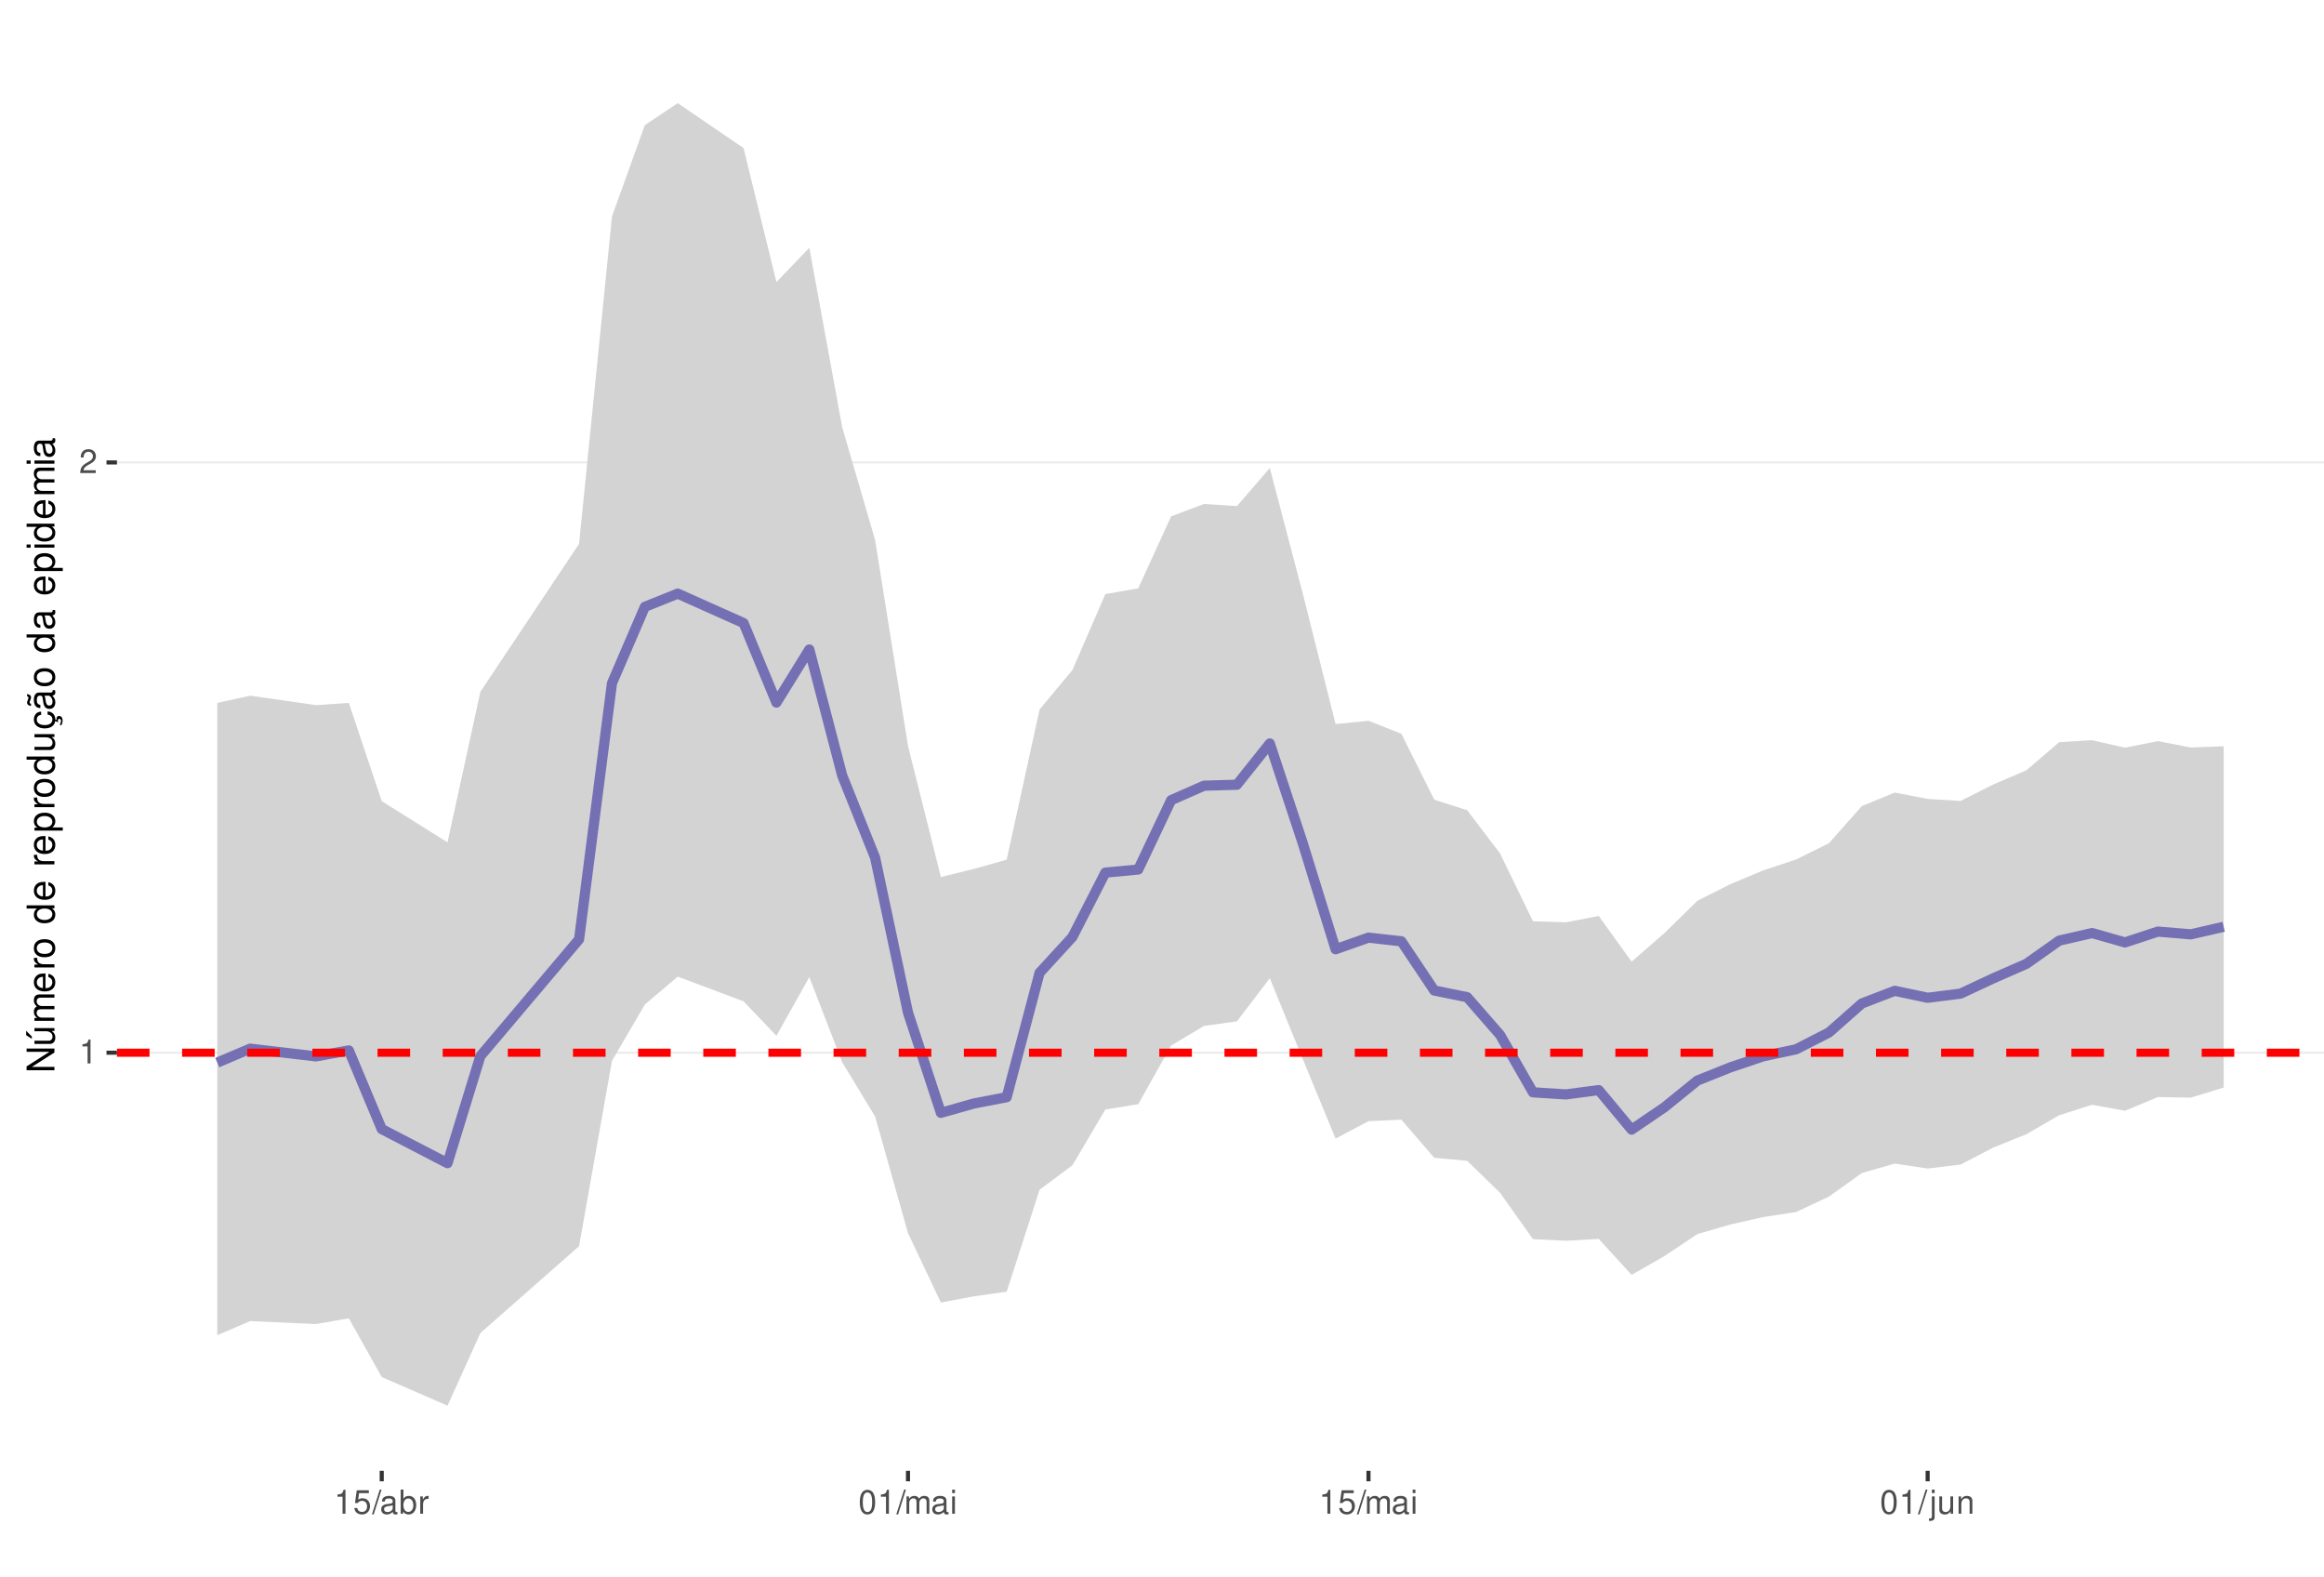
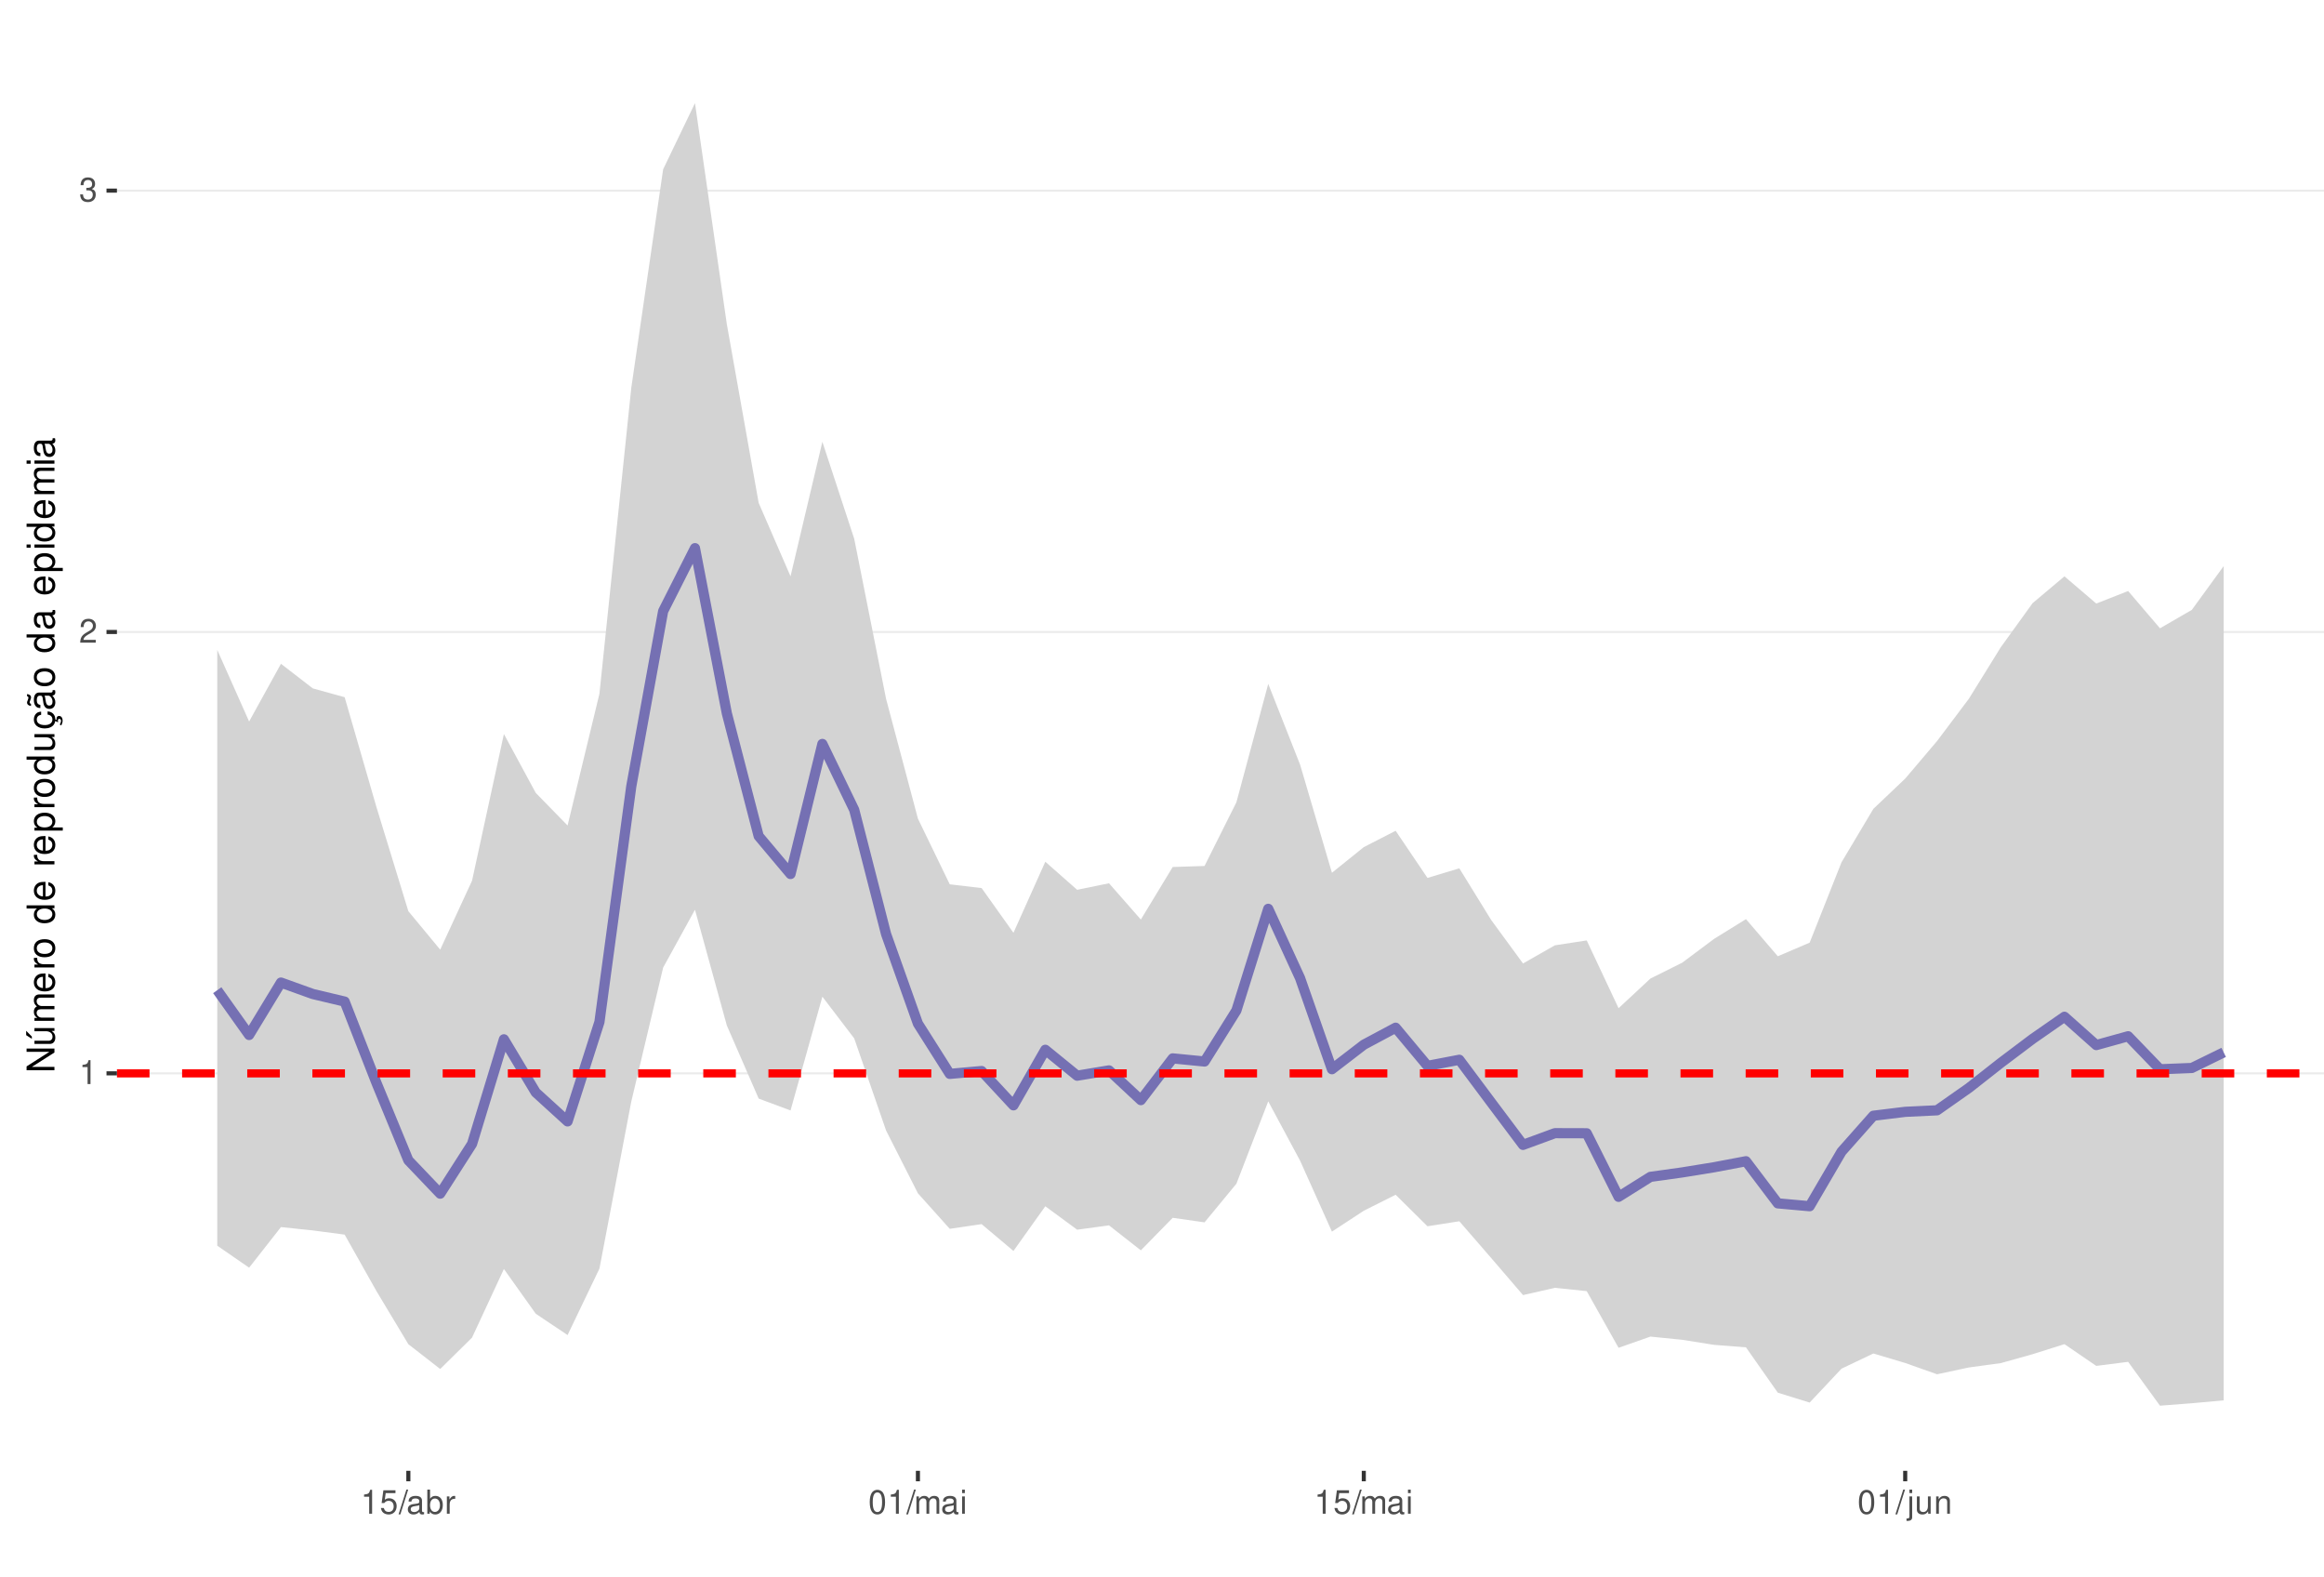
<svg xmlns="http://www.w3.org/2000/svg" xmlns:xlink="http://www.w3.org/1999/xlink" width="609pt" height="413pt" viewBox="0 0 609 413" version="1.1">
  <defs>
    <g>
      <symbol overflow="visible" id="glyph0-0">
        <path style="stroke:none;" d="" />
      </symbol>
      <symbol overflow="visible" id="glyph0-1">
        <path style="stroke:none;" d="M 2.234 -4.453 L 2.234 0 L 3 0 L 3 -6.266 L 2.5 -6.266 C 2.234 -5.297 2.062 -5.172 0.891 -5.016 L 0.891 -4.453 Z M 2.234 -4.453 " />
      </symbol>
      <symbol overflow="visible" id="glyph0-2">
        <path style="stroke:none;" d="M 4.375 -0.75 L 1.156 -0.75 C 1.234 -1.266 1.5 -1.594 2.266 -2.062 L 3.125 -2.547 C 3.984 -3.016 4.422 -3.656 4.422 -4.438 C 4.422 -4.953 4.219 -5.438 3.859 -5.781 C 3.484 -6.109 3.031 -6.266 2.453 -6.266 C 1.672 -6.266 1.094 -5.984 0.766 -5.438 C 0.547 -5.109 0.453 -4.719 0.438 -4.094 L 1.188 -4.094 C 1.219 -4.516 1.266 -4.766 1.375 -4.984 C 1.578 -5.359 1.969 -5.594 2.438 -5.594 C 3.125 -5.594 3.641 -5.094 3.641 -4.422 C 3.641 -3.906 3.359 -3.484 2.812 -3.172 L 2.016 -2.703 C 0.734 -1.969 0.359 -1.375 0.297 -0.016 L 4.375 -0.016 Z M 4.375 -0.75 " />
      </symbol>
      <symbol overflow="visible" id="glyph0-3">
+         <path style="stroke:none;" d="M 1.906 -2.875 L 2.328 -2.875 C 3.156 -2.875 3.594 -2.5 3.594 -1.734 C 3.594 -0.953 3.125 -0.469 2.344 -0.469 C 1.5 -0.469 1.094 -0.906 1.031 -1.812 L 0.281 -1.812 C 0.312 -1.312 0.391 -0.984 0.547 -0.703 C 0.859 -0.109 1.469 0.203 2.297 0.203 C 3.562 0.203 4.375 -0.562 4.375 -1.75 C 4.375 -2.547 4.078 -2.984 3.344 -3.234 C 3.906 -3.469 4.203 -3.906 4.203 -4.531 C 4.203 -5.609 3.5 -6.266 2.328 -6.266 C 1.094 -6.266 0.438 -5.562 0.406 -4.234 L 1.172 -4.234 C 1.172 -4.625 1.219 -4.844 1.312 -5.031 C 1.484 -5.391 1.859 -5.594 2.344 -5.594 C 3.016 -5.594 3.422 -5.188 3.422 -4.516 C 3.422 -4.062 3.266 -3.797 2.922 -3.656 C 2.719 -3.562 2.438 -3.531 1.906 -3.516 Z M 1.906 -2.875 " />
+       </symbol>
+       <symbol overflow="visible" id="glyph0-4">
        <path style="stroke:none;" d="M 4.125 -6.141 L 0.953 -6.141 L 0.5 -2.797 L 1.188 -2.797 C 1.547 -3.219 1.844 -3.375 2.328 -3.375 C 3.156 -3.375 3.656 -2.797 3.656 -1.891 C 3.656 -1.016 3.156 -0.469 2.312 -0.469 C 1.656 -0.469 1.25 -0.812 1.062 -1.5 L 0.297 -1.5 C 0.406 -1 0.5 -0.766 0.672 -0.531 C 1.016 -0.062 1.641 0.203 2.344 0.203 C 3.578 0.203 4.438 -0.703 4.438 -2 C 4.438 -3.219 3.641 -4.047 2.453 -4.047 C 2.031 -4.047 1.672 -3.938 1.328 -3.672 L 1.562 -5.391 L 4.125 -5.391 Z M 4.125 -6.141 " />
      </symbol>
-       <symbol overflow="visible" id="glyph0-4">
+       <symbol overflow="visible" id="glyph0-5">
        <path style="stroke:none;" d="M 1.984 -6.312 L -0.062 0.172 L 0.406 0.172 L 2.453 -6.312 Z M 1.984 -6.312 " />
      </symbol>
-       <symbol overflow="visible" id="glyph0-5">
+       <symbol overflow="visible" id="glyph0-6">
        <path style="stroke:none;" d="M 4.625 -0.422 C 4.547 -0.406 4.516 -0.406 4.469 -0.406 C 4.219 -0.406 4.078 -0.531 4.078 -0.766 L 4.078 -3.422 C 4.078 -4.234 3.5 -4.672 2.375 -4.672 C 1.719 -4.672 1.188 -4.469 0.875 -4.141 C 0.672 -3.906 0.578 -3.641 0.562 -3.188 L 1.297 -3.188 C 1.344 -3.75 1.672 -4 2.359 -4 C 3.016 -4 3.375 -3.75 3.375 -3.328 L 3.375 -3.141 C 3.359 -2.828 3.203 -2.703 2.609 -2.625 C 1.594 -2.5 1.438 -2.469 1.156 -2.359 C 0.625 -2.125 0.359 -1.734 0.359 -1.141 C 0.359 -0.312 0.938 0.203 1.859 0.203 C 2.422 0.203 2.875 0 3.391 -0.469 C 3.438 0 3.672 0.203 4.141 0.203 C 4.297 0.203 4.391 0.188 4.625 0.125 Z M 3.375 -1.422 C 3.375 -1.188 3.297 -1.031 3.078 -0.844 C 2.781 -0.578 2.438 -0.438 2.016 -0.438 C 1.453 -0.438 1.109 -0.703 1.109 -1.156 C 1.109 -1.641 1.422 -1.875 2.203 -1.984 C 2.984 -2.094 3.125 -2.125 3.375 -2.234 Z M 3.375 -1.422 " />
      </symbol>
-       <symbol overflow="visible" id="glyph0-6">
+       <symbol overflow="visible" id="glyph0-7">
        <path style="stroke:none;" d="M 0.469 -6.312 L 0.469 0 L 1.109 0 L 1.109 -0.578 C 1.469 -0.047 1.922 0.203 2.547 0.203 C 3.75 0.203 4.531 -0.781 4.531 -2.281 C 4.531 -3.75 3.797 -4.672 2.594 -4.672 C 1.969 -4.672 1.531 -4.438 1.188 -3.922 L 1.188 -6.312 Z M 2.453 -3.984 C 3.25 -3.984 3.781 -3.297 3.781 -2.203 C 3.781 -1.172 3.234 -0.469 2.453 -0.469 C 1.672 -0.469 1.188 -1.172 1.188 -2.234 C 1.188 -3.297 1.672 -3.984 2.453 -3.984 Z M 2.453 -3.984 " />
      </symbol>
-       <symbol overflow="visible" id="glyph0-7">
+       <symbol overflow="visible" id="glyph0-8">
        <path style="stroke:none;" d="M 0.594 -4.531 L 0.594 0 L 1.328 0 L 1.328 -2.359 C 1.328 -3.438 1.781 -3.938 2.781 -3.906 L 2.781 -4.641 C 2.656 -4.656 2.594 -4.672 2.5 -4.672 C 2.031 -4.672 1.672 -4.391 1.266 -3.719 L 1.266 -4.531 Z M 0.594 -4.531 " />
      </symbol>
-       <symbol overflow="visible" id="glyph0-8">
+       <symbol overflow="visible" id="glyph0-9">
        <path style="stroke:none;" d="M 2.375 -6.266 C 1.812 -6.266 1.297 -6 0.969 -5.578 C 0.578 -5.016 0.375 -4.188 0.375 -3.031 C 0.375 -0.922 1.062 0.203 2.375 0.203 C 3.672 0.203 4.391 -0.922 4.391 -2.984 C 4.391 -4.188 4.203 -5 3.797 -5.578 C 3.469 -6 2.953 -6.266 2.375 -6.266 Z M 2.375 -5.578 C 3.203 -5.578 3.609 -4.75 3.609 -3.047 C 3.609 -1.266 3.219 -0.438 2.359 -0.438 C 1.562 -0.438 1.156 -1.297 1.156 -3.016 C 1.156 -4.75 1.562 -5.578 2.375 -5.578 Z M 2.375 -5.578 " />
      </symbol>
-       <symbol overflow="visible" id="glyph0-9">
+       <symbol overflow="visible" id="glyph0-10">
        <path style="stroke:none;" d="M 0.609 -4.531 L 0.609 0 L 1.328 0 L 1.328 -2.844 C 1.328 -3.5 1.812 -4.031 2.391 -4.031 C 2.938 -4.031 3.234 -3.703 3.234 -3.125 L 3.234 0 L 3.969 0 L 3.969 -2.844 C 3.969 -3.5 4.438 -4.031 5.031 -4.031 C 5.562 -4.031 5.875 -3.703 5.875 -3.125 L 5.875 0 L 6.594 0 L 6.594 -3.406 C 6.594 -4.219 6.125 -4.672 5.281 -4.672 C 4.672 -4.672 4.312 -4.484 3.891 -3.969 C 3.625 -4.453 3.25 -4.672 2.672 -4.672 C 2.062 -4.672 1.656 -4.438 1.266 -3.891 L 1.266 -4.531 Z M 0.609 -4.531 " />
      </symbol>
-       <symbol overflow="visible" id="glyph0-10">
+       <symbol overflow="visible" id="glyph0-11">
        <path style="stroke:none;" d="M 1.297 -4.531 L 0.578 -4.531 L 0.578 0 L 1.297 0 Z M 1.297 -6.312 L 0.578 -6.312 L 0.578 -5.406 L 1.297 -5.406 Z M 1.297 -6.312 " />
      </symbol>
-       <symbol overflow="visible" id="glyph0-11">
+       <symbol overflow="visible" id="glyph0-12">
        <path style="stroke:none;" d="M 0.609 -4.531 L 0.609 0.656 C 0.609 1.109 0.469 1.25 0.016 1.25 C -0.031 1.25 -0.062 1.25 -0.156 1.25 L -0.156 1.859 C -0.062 1.875 -0.031 1.891 0.094 1.891 C 0.906 1.891 1.328 1.562 1.328 0.938 L 1.328 -4.531 Z M 1.328 -6.312 L 0.609 -6.312 L 0.609 -5.406 L 1.328 -5.406 Z M 1.328 -6.312 " />
      </symbol>
-       <symbol overflow="visible" id="glyph0-12">
+       <symbol overflow="visible" id="glyph0-13">
        <path style="stroke:none;" d="M 4.172 0 L 4.172 -4.531 L 3.453 -4.531 L 3.453 -1.969 C 3.453 -1.031 2.969 -0.438 2.219 -0.438 C 1.641 -0.438 1.281 -0.781 1.281 -1.328 L 1.281 -4.531 L 0.562 -4.531 L 0.562 -1.031 C 0.562 -0.281 1.125 0.203 2.016 0.203 C 2.672 0.203 3.094 -0.031 3.516 -0.625 L 3.516 0 Z M 4.172 0 " />
      </symbol>
-       <symbol overflow="visible" id="glyph0-13">
+       <symbol overflow="visible" id="glyph0-14">
        <path style="stroke:none;" d="M 0.609 -4.531 L 0.609 0 L 1.328 0 L 1.328 -2.5 C 1.328 -3.422 1.812 -4.031 2.562 -4.031 C 3.141 -4.031 3.5 -3.688 3.5 -3.141 L 3.5 0 L 4.219 0 L 4.219 -3.422 C 4.219 -4.188 3.656 -4.672 2.781 -4.672 C 2.109 -4.672 1.672 -4.406 1.266 -3.781 L 1.266 -4.531 Z M 0.609 -4.531 " />
      </symbol>
      <symbol overflow="visible" id="glyph1-0">
        <path style="stroke:none;" d="" />
      </symbol>
      <symbol overflow="visible" id="glyph1-1">
        <path style="stroke:none;" d="M -7.297 -6.453 L -7.297 -5.578 L -1.328 -5.578 L -7.297 -1.766 L -7.297 -0.766 L 0 -0.766 L 0 -1.641 L -5.906 -1.641 L 0 -5.406 L 0 -6.453 Z M -7.297 -6.453 " />
      </symbol>
      <symbol overflow="visible" id="glyph1-2">
        <path style="stroke:none;" d="M 0 -4.812 L -5.234 -4.812 L -5.234 -3.984 L -2.266 -3.984 C -1.203 -3.984 -0.5 -3.438 -0.5 -2.562 C -0.5 -1.906 -0.906 -1.484 -1.531 -1.484 L -5.234 -1.484 L -5.234 -0.656 L -1.203 -0.656 C -0.328 -0.656 0.234 -1.297 0.234 -2.312 C 0.234 -3.094 -0.047 -3.578 -0.734 -4.062 L 0 -4.062 Z M -7.406 -2.953 L -5.922 -2 L -5.922 -2.594 L -7.406 -4.094 Z M -7.406 -2.953 " />
      </symbol>
      <symbol overflow="visible" id="glyph1-3">
        <path style="stroke:none;" d="M -5.234 -0.703 L 0 -0.703 L 0 -1.547 L -3.297 -1.547 C -4.047 -1.547 -4.656 -2.094 -4.656 -2.766 C -4.656 -3.391 -4.281 -3.734 -3.609 -3.734 L 0 -3.734 L 0 -4.578 L -3.297 -4.578 C -4.047 -4.578 -4.656 -5.125 -4.656 -5.812 C -4.656 -6.422 -4.266 -6.781 -3.609 -6.781 L 0 -6.781 L 0 -7.625 L -3.938 -7.625 C -4.875 -7.625 -5.391 -7.078 -5.391 -6.094 C -5.391 -5.406 -5.188 -4.984 -4.594 -4.484 C -5.156 -4.188 -5.391 -3.766 -5.391 -3.078 C -5.391 -2.375 -5.125 -1.906 -4.5 -1.469 L -5.234 -1.469 Z M -5.234 -0.703 " />
      </symbol>
      <symbol overflow="visible" id="glyph1-4">
        <path style="stroke:none;" d="M -2.344 -5.125 C -3.141 -5.125 -3.625 -5.062 -4.016 -4.922 C -4.875 -4.578 -5.391 -3.781 -5.391 -2.797 C -5.391 -1.344 -4.281 -0.406 -2.547 -0.406 C -0.812 -0.406 0.234 -1.297 0.234 -2.781 C 0.234 -3.984 -0.453 -4.812 -1.594 -5.016 L -1.594 -4.188 C -0.906 -3.953 -0.547 -3.484 -0.547 -2.812 C -0.547 -2.281 -0.781 -1.828 -1.219 -1.547 C -1.516 -1.344 -1.812 -1.281 -2.344 -1.266 Z M -3.016 -1.297 C -3.984 -1.359 -4.625 -1.953 -4.625 -2.797 C -4.625 -3.641 -3.953 -4.234 -3.016 -4.234 Z M -3.016 -1.297 " />
      </symbol>
      <symbol overflow="visible" id="glyph1-5">
        <path style="stroke:none;" d="M -5.234 -0.688 L 0 -0.688 L 0 -1.531 L -2.719 -1.531 C -3.984 -1.547 -4.547 -2.062 -4.516 -3.203 L -5.359 -3.203 C -5.375 -3.062 -5.391 -2.984 -5.391 -2.891 C -5.391 -2.344 -5.062 -1.938 -4.297 -1.453 L -5.234 -1.453 Z M -5.234 -0.688 " />
      </symbol>
      <symbol overflow="visible" id="glyph1-6">
        <path style="stroke:none;" d="M -5.391 -2.719 C -5.391 -1.234 -4.344 -0.359 -2.578 -0.359 C -0.812 -0.359 0.234 -1.234 0.234 -2.734 C 0.234 -4.203 -0.812 -5.094 -2.547 -5.094 C -4.359 -5.094 -5.391 -4.234 -5.391 -2.719 Z M -4.625 -2.734 C -4.625 -3.672 -3.844 -4.234 -2.547 -4.234 C -1.312 -4.234 -0.547 -3.656 -0.547 -2.734 C -0.547 -1.797 -1.312 -1.234 -2.578 -1.234 C -3.844 -1.234 -4.625 -1.797 -4.625 -2.734 Z M -4.625 -2.734 " />
      </symbol>
      <symbol overflow="visible" id="glyph1-7">
        <path style="stroke:none;" d="" />
      </symbol>
      <symbol overflow="visible" id="glyph1-8">
        <path style="stroke:none;" d="M -7.297 -4.953 L -7.297 -4.125 L -4.578 -4.125 C -5.109 -3.766 -5.391 -3.203 -5.391 -2.516 C -5.391 -1.156 -4.297 -0.266 -2.625 -0.266 C -0.859 -0.266 0.234 -1.125 0.234 -2.547 C 0.234 -3.266 -0.047 -3.766 -0.688 -4.203 L 0 -4.203 L 0 -4.953 Z M -4.609 -2.656 C -4.609 -3.547 -3.812 -4.125 -2.562 -4.125 C -1.344 -4.125 -0.547 -3.547 -0.547 -2.656 C -0.547 -1.734 -1.359 -1.125 -2.578 -1.125 C -3.797 -1.125 -4.609 -1.734 -4.609 -2.656 Z M -4.609 -2.656 " />
      </symbol>
      <symbol overflow="visible" id="glyph1-9">
        <path style="stroke:none;" d="M 2.188 -0.547 L 2.188 -1.375 L -0.547 -1.375 C -0.016 -1.812 0.234 -2.312 0.234 -2.984 C 0.234 -4.344 -0.859 -5.234 -2.531 -5.234 C -4.297 -5.234 -5.391 -4.375 -5.391 -2.984 C -5.391 -2.266 -5.062 -1.703 -4.453 -1.312 L -5.234 -1.312 L -5.234 -0.547 Z M -4.609 -2.844 C -4.609 -3.766 -3.797 -4.359 -2.547 -4.359 C -1.359 -4.359 -0.547 -3.75 -0.547 -2.844 C -0.547 -1.953 -1.344 -1.375 -2.578 -1.375 C -3.812 -1.375 -4.609 -1.953 -4.609 -2.844 Z M -4.609 -2.844 " />
      </symbol>
      <symbol overflow="visible" id="glyph1-10">
        <path style="stroke:none;" d="M 0 -4.812 L -5.234 -4.812 L -5.234 -3.984 L -2.266 -3.984 C -1.203 -3.984 -0.5 -3.438 -0.5 -2.562 C -0.5 -1.906 -0.906 -1.484 -1.531 -1.484 L -5.234 -1.484 L -5.234 -0.656 L -1.203 -0.656 C -0.328 -0.656 0.234 -1.297 0.234 -2.312 C 0.234 -3.094 -0.047 -3.578 -0.734 -4.062 L 0 -4.062 Z M 0 -4.812 " />
      </symbol>
      <symbol overflow="visible" id="glyph1-11">
        <path style="stroke:none;" d="M 0.234 -2.641 C 0.234 -3.875 -0.547 -4.703 -1.797 -4.766 L -1.797 -3.938 C -0.953 -3.797 -0.531 -3.359 -0.531 -2.656 C -0.531 -1.734 -1.281 -1.188 -2.516 -1.188 C -3.844 -1.188 -4.625 -1.719 -4.625 -2.625 C -4.625 -3.328 -4.203 -3.766 -3.484 -3.875 L -3.484 -4.703 C -3.984 -4.672 -4.312 -4.562 -4.609 -4.359 C -5.094 -4 -5.391 -3.375 -5.391 -2.641 C -5.391 -1.219 -4.266 -0.312 -2.531 -0.312 C -1.469 -0.312 -0.625 -0.672 -0.156 -1.312 C 0.047 -1.594 0.125 -1.812 0.203 -2.25 L 0.922 -1.938 L 0.984 -2.062 C 0.938 -2.188 0.906 -2.25 0.906 -2.375 C 0.906 -2.656 1.047 -2.828 1.281 -2.828 C 1.547 -2.828 1.734 -2.594 1.734 -2.297 C 1.734 -2.031 1.672 -1.844 1.438 -1.406 L 1.406 -1.312 L 1.812 -1.094 C 2.078 -1.75 2.141 -1.953 2.141 -2.344 C 2.141 -3.109 1.781 -3.578 1.203 -3.578 C 0.781 -3.578 0.547 -3.297 0.547 -2.797 C 0.547 -2.703 0.547 -2.641 0.562 -2.516 Z M 0.234 -2.641 " />
      </symbol>
      <symbol overflow="visible" id="glyph1-12">
        <path style="stroke:none;" d="M -0.484 -5.344 C -0.469 -5.266 -0.469 -5.219 -0.469 -5.172 C -0.469 -4.875 -0.625 -4.719 -0.875 -4.719 L -3.953 -4.719 C -4.891 -4.719 -5.391 -4.047 -5.391 -2.75 C -5.391 -1.984 -5.172 -1.375 -4.781 -1.016 C -4.516 -0.766 -4.203 -0.672 -3.688 -0.656 L -3.688 -1.484 C -4.328 -1.562 -4.625 -1.938 -4.625 -2.719 C -4.625 -3.484 -4.344 -3.891 -3.844 -3.891 L -3.625 -3.891 C -3.266 -3.875 -3.125 -3.703 -3.047 -3.016 C -2.891 -1.844 -2.844 -1.656 -2.719 -1.344 C -2.453 -0.734 -2 -0.422 -1.312 -0.422 C -0.375 -0.422 0.234 -1.078 0.234 -2.141 C 0.234 -2.797 0 -3.328 -0.547 -3.922 C 0 -3.984 0.234 -4.234 0.234 -4.781 C 0.234 -4.953 0.203 -5.062 0.141 -5.344 Z M -1.656 -3.891 C -1.375 -3.891 -1.203 -3.812 -0.969 -3.562 C -0.656 -3.219 -0.5 -2.812 -0.5 -2.312 C -0.5 -1.672 -0.812 -1.297 -1.344 -1.297 C -1.891 -1.297 -2.172 -1.656 -2.297 -2.547 C -2.422 -3.438 -2.453 -3.609 -2.594 -3.891 Z M -7.172 -3.75 C -6.922 -3.672 -6.812 -3.547 -6.812 -3.375 C -6.812 -3.25 -6.875 -2.984 -6.984 -2.734 C -7.156 -2.312 -7.172 -2.25 -7.172 -2.047 C -7.172 -1.594 -6.797 -1.297 -6.141 -1.188 L -6.141 -1.766 C -6.375 -1.812 -6.5 -1.938 -6.5 -2.094 C -6.5 -2.203 -6.469 -2.344 -6.375 -2.578 C -6.156 -3.156 -6.125 -3.234 -6.125 -3.438 C -6.125 -3.922 -6.484 -4.219 -7.172 -4.312 Z M -7.172 -3.75 " />
      </symbol>
      <symbol overflow="visible" id="glyph1-13">
        <path style="stroke:none;" d="M -0.484 -5.344 C -0.469 -5.266 -0.469 -5.219 -0.469 -5.172 C -0.469 -4.875 -0.625 -4.719 -0.875 -4.719 L -3.953 -4.719 C -4.891 -4.719 -5.391 -4.047 -5.391 -2.75 C -5.391 -1.984 -5.172 -1.375 -4.781 -1.016 C -4.516 -0.766 -4.203 -0.672 -3.688 -0.656 L -3.688 -1.484 C -4.328 -1.562 -4.625 -1.938 -4.625 -2.719 C -4.625 -3.484 -4.344 -3.891 -3.844 -3.891 L -3.625 -3.891 C -3.266 -3.875 -3.125 -3.703 -3.047 -3.016 C -2.891 -1.844 -2.844 -1.656 -2.719 -1.344 C -2.453 -0.734 -2 -0.422 -1.312 -0.422 C -0.375 -0.422 0.234 -1.078 0.234 -2.141 C 0.234 -2.797 0 -3.328 -0.547 -3.922 C 0 -3.984 0.234 -4.234 0.234 -4.781 C 0.234 -4.953 0.203 -5.062 0.141 -5.344 Z M -1.656 -3.891 C -1.375 -3.891 -1.203 -3.812 -0.969 -3.562 C -0.656 -3.219 -0.5 -2.812 -0.5 -2.312 C -0.5 -1.672 -0.812 -1.297 -1.344 -1.297 C -1.891 -1.297 -2.172 -1.656 -2.297 -2.547 C -2.422 -3.438 -2.453 -3.609 -2.594 -3.891 Z M -1.656 -3.891 " />
      </symbol>
      <symbol overflow="visible" id="glyph1-14">
        <path style="stroke:none;" d="M -5.234 -1.5 L -5.234 -0.672 L 0 -0.672 L 0 -1.5 Z M -7.297 -1.5 L -7.297 -0.656 L -6.234 -0.656 L -6.234 -1.5 Z M -7.297 -1.5 " />
      </symbol>
    </g>
    <clipPath id="clip1">
      <path d="M 30.645 9.961 L 609 9.961 L 609 385.328 L 30.645 385.328 Z M 30.645 9.961 " />
    </clipPath>
    <clipPath id="clip2">
-       <path d="M 30.645 275 L 609 275 L 609 277 L 30.645 277 Z M 30.645 275 " />
+       <path d="M 30.645 280 L 609 280 L 609 282 L 30.645 282 Z M 30.645 280 " />
    </clipPath>
    <clipPath id="clip3">
-       <path d="M 30.645 120 L 609 120 L 609 122 L 30.645 122 Z M 30.645 120 " />
+       <path d="M 30.645 165 L 609 165 L 609 166 L 30.645 166 Z M 30.645 165 " />
    </clipPath>
    <clipPath id="clip4">
-       <path d="M 30.645 274 L 609 274 L 609 277 L 30.645 277 Z M 30.645 274 " />
+       <path d="M 30.645 49 L 609 49 L 609 51 L 30.645 51 Z M 30.645 49 " />
+     </clipPath>
+     <clipPath id="clip5">
+       <path d="M 30.645 280 L 609 280 L 609 283 L 30.645 283 Z M 30.645 280 " />
    </clipPath>
  </defs>
  <g id="surface58">
    <rect x="0" y="0" width="609" height="413" style="fill:rgb(100%,100%,100%);fill-opacity:1;stroke:none;" />
    <rect x="0" y="0" width="609" height="413" style="fill:rgb(100%,100%,100%);fill-opacity:1;stroke:none;" />
    <path style="fill:none;stroke-width:1.067;stroke-linecap:round;stroke-linejoin:round;stroke:rgb(100%,100%,100%);stroke-opacity:1;stroke-miterlimit:10;" d="M 0 413 L 609 413 L 609 0 L 0 0 Z M 0 413 " />
    <g clip-path="url(#clip1)" clip-rule="nonzero">
      <path style=" stroke:none;fill-rule:nonzero;fill:rgb(100%,100%,100%);fill-opacity:1;" d="M 30.645 385.328 L 609 385.328 L 609 9.961 L 30.645 9.961 Z M 30.645 385.328 " />
    </g>
    <g clip-path="url(#clip2)" clip-rule="nonzero">
-       <path style="fill:none;stroke-width:0.533;stroke-linecap:butt;stroke-linejoin:round;stroke:rgb(92.157%,92.157%,92.157%);stroke-opacity:1;stroke-miterlimit:10;" d="M 30.645 275.793 L 609 275.793 " />
+       <path style="fill:none;stroke-width:0.533;stroke-linecap:butt;stroke-linejoin:round;stroke:rgb(92.157%,92.157%,92.157%);stroke-opacity:1;stroke-miterlimit:10;" d="M 30.645 281.199 L 609 281.199 " />
    </g>
    <g clip-path="url(#clip3)" clip-rule="nonzero">
-       <path style="fill:none;stroke-width:0.533;stroke-linecap:butt;stroke-linejoin:round;stroke:rgb(92.157%,92.157%,92.157%);stroke-opacity:1;stroke-miterlimit:10;" d="M 30.645 121.145 L 609 121.145 " />
-     </g>
-     <path style=" stroke:none;fill-rule:nonzero;fill:rgb(82.745%,82.745%,82.745%);fill-opacity:1;" d="M 56.934 184.164 L 65.555 182.254 L 82.793 184.734 L 91.41 184.152 L 100.031 209.883 L 117.27 220.68 L 125.887 181.223 L 151.746 142.469 L 160.367 56.719 L 168.984 32.777 L 177.605 27.023 L 194.844 38.797 L 203.461 73.887 L 212.082 64.918 L 220.699 111.926 L 229.32 141.484 L 237.938 195.391 L 246.559 229.766 L 255.18 227.645 L 263.797 225.219 L 272.418 185.879 L 281.035 175.523 L 289.656 155.641 L 298.273 154.133 L 306.895 135.273 L 315.512 132.027 L 324.133 132.59 L 332.75 122.621 L 341.371 155.414 L 349.988 189.695 L 358.609 188.828 L 367.23 192.242 L 375.848 209.5 L 384.469 212.262 L 393.086 223.59 L 401.707 241.348 L 410.324 241.633 L 418.945 239.973 L 427.562 251.934 L 436.184 244.43 L 444.801 235.988 L 453.422 231.637 L 462.039 228.031 L 470.66 225.176 L 479.281 220.895 L 487.898 211.176 L 496.52 207.637 L 505.137 209.305 L 513.758 209.84 L 522.375 205.496 L 530.996 201.82 L 539.613 194.43 L 548.234 193.922 L 556.852 195.875 L 565.473 194.152 L 574.094 195.836 L 582.711 195.512 L 582.711 284.922 L 574.094 287.559 L 565.473 287.402 L 556.852 291.004 L 548.234 289.43 L 539.613 292.168 L 530.996 297.152 L 522.375 300.625 L 513.758 305.102 L 505.137 306.129 L 496.52 304.844 L 487.898 307.309 L 479.281 313.48 L 470.66 317.527 L 462.039 318.852 L 453.422 320.801 L 444.801 323.297 L 436.184 329.059 L 427.562 333.996 L 418.945 324.574 L 410.324 325.059 L 401.707 324.629 L 393.086 312.484 L 384.469 304.113 L 375.848 303.332 L 367.23 293.34 L 358.609 293.723 L 349.988 298.297 L 341.371 277.426 L 332.75 256.277 L 324.133 267.574 L 315.512 268.773 L 306.895 273.914 L 298.273 289.273 L 289.656 290.668 L 281.035 305.262 L 272.418 311.691 L 263.797 338.402 L 255.18 339.621 L 246.559 341.242 L 237.938 323.043 L 229.32 292.504 L 220.699 278.301 L 212.082 255.984 L 203.461 271.359 L 194.844 262.324 L 177.605 255.859 L 168.984 263.16 L 160.367 277.934 L 151.746 326.469 L 125.887 349.23 L 117.27 368.266 L 100.031 360.758 L 91.41 345.375 L 82.793 346.875 L 65.555 346.102 L 56.934 349.793 Z M 56.934 184.164 " />
-     <path style="fill:none;stroke-width:2.667;stroke-linecap:butt;stroke-linejoin:round;stroke:rgb(45.882%,43.922%,70.196%);stroke-opacity:1;stroke-miterlimit:10;" d="M 56.934 278.387 L 65.555 274.73 L 82.793 276.754 L 91.41 275.195 L 100.031 295.801 L 117.27 304.73 L 125.887 276.68 L 151.746 246.09 L 160.367 179 L 168.984 158.977 L 177.605 155.516 L 194.844 163.223 L 203.461 184.07 L 212.082 170.156 L 220.699 203.172 L 229.32 224.695 L 237.938 265.281 L 246.559 291.547 L 255.18 289.102 L 263.797 287.449 L 272.418 254.863 L 281.035 245.465 L 289.656 228.609 L 298.273 227.797 L 306.895 209.629 L 315.512 205.836 L 324.133 205.586 L 332.75 194.777 L 341.371 220.867 L 349.988 248.688 L 358.609 245.641 L 367.23 246.602 L 375.848 259.496 L 384.469 261.246 L 393.086 271.121 L 401.707 286.168 L 410.324 286.719 L 418.945 285.586 L 427.562 295.941 L 436.184 290.07 L 444.801 283.086 L 453.422 279.637 L 462.039 276.734 L 470.66 274.898 L 479.281 270.492 L 487.898 262.891 L 496.52 259.578 L 505.137 261.398 L 513.758 260.312 L 522.375 256.285 L 530.996 252.512 L 539.613 246.422 L 548.234 244.445 L 556.852 246.898 L 565.473 244.059 L 574.094 244.781 L 582.711 242.801 " />
+       <path style="fill:none;stroke-width:0.533;stroke-linecap:butt;stroke-linejoin:round;stroke:rgb(92.157%,92.157%,92.157%);stroke-opacity:1;stroke-miterlimit:10;" d="M 30.645 165.57 L 609 165.57 " />
+     </g>
    <g clip-path="url(#clip4)" clip-rule="nonzero">
-       <path style="fill:none;stroke-width:2.134;stroke-linecap:butt;stroke-linejoin:round;stroke:rgb(100%,0%,0%);stroke-opacity:1;stroke-dasharray:8.536,8.536;stroke-miterlimit:10;" d="M 30.645 275.793 L 609 275.793 " />
-     </g>
-     <g style="fill:rgb(30.196%,30.196%,30.196%);fill-opacity:1;">
-       <use xlink:href="#glyph0-1" x="20.715" y="278.599" />
-     </g>
-     <g style="fill:rgb(30.196%,30.196%,30.196%);fill-opacity:1;">
-       <use xlink:href="#glyph0-2" x="20.715" y="123.95" />
-     </g>
-     <path style="fill:none;stroke-width:1.067;stroke-linecap:butt;stroke-linejoin:round;stroke:rgb(20%,20%,20%);stroke-opacity:1;stroke-miterlimit:10;" d="M 27.906 275.793 L 30.645 275.793 " />
-     <path style="fill:none;stroke-width:1.067;stroke-linecap:butt;stroke-linejoin:round;stroke:rgb(20%,20%,20%);stroke-opacity:1;stroke-miterlimit:10;" d="M 27.906 121.145 L 30.645 121.145 " />
-     <path style="fill:none;stroke-width:1.067;stroke-linecap:butt;stroke-linejoin:round;stroke:rgb(20%,20%,20%);stroke-opacity:1;stroke-miterlimit:10;" d="M 100.031 388.07 L 100.031 385.328 " />
-     <path style="fill:none;stroke-width:1.067;stroke-linecap:butt;stroke-linejoin:round;stroke:rgb(20%,20%,20%);stroke-opacity:1;stroke-miterlimit:10;" d="M 237.938 388.07 L 237.938 385.328 " />
-     <path style="fill:none;stroke-width:1.067;stroke-linecap:butt;stroke-linejoin:round;stroke:rgb(20%,20%,20%);stroke-opacity:1;stroke-miterlimit:10;" d="M 358.609 388.07 L 358.609 385.328 " />
-     <path style="fill:none;stroke-width:1.067;stroke-linecap:butt;stroke-linejoin:round;stroke:rgb(20%,20%,20%);stroke-opacity:1;stroke-miterlimit:10;" d="M 505.137 388.07 L 505.137 385.328 " />
-     <g style="fill:rgb(30.196%,30.196%,30.196%);fill-opacity:1;">
-       <use xlink:href="#glyph0-1" x="87.531" y="396.567" />
-       <use xlink:href="#glyph0-3" x="92.531" y="396.567" />
-       <use xlink:href="#glyph0-4" x="97.531" y="396.567" />
-       <use xlink:href="#glyph0-5" x="99.531" y="396.567" />
-       <use xlink:href="#glyph0-6" x="104.531" y="396.567" />
-       <use xlink:href="#glyph0-7" x="109.531" y="396.567" />
-     </g>
-     <g style="fill:rgb(30.196%,30.196%,30.196%);fill-opacity:1;">
-       <use xlink:href="#glyph0-8" x="224.938" y="396.567" />
-       <use xlink:href="#glyph0-1" x="229.938" y="396.567" />
-       <use xlink:href="#glyph0-4" x="234.938" y="396.567" />
-       <use xlink:href="#glyph0-9" x="236.938" y="396.567" />
-       <use xlink:href="#glyph0-5" x="243.938" y="396.567" />
-       <use xlink:href="#glyph0-10" x="248.938" y="396.567" />
-     </g>
-     <g style="fill:rgb(30.196%,30.196%,30.196%);fill-opacity:1;">
-       <use xlink:href="#glyph0-1" x="345.609" y="396.567" />
-       <use xlink:href="#glyph0-3" x="350.609" y="396.567" />
-       <use xlink:href="#glyph0-4" x="355.609" y="396.567" />
-       <use xlink:href="#glyph0-9" x="357.609" y="396.567" />
-       <use xlink:href="#glyph0-5" x="364.609" y="396.567" />
-       <use xlink:href="#glyph0-10" x="369.609" y="396.567" />
-     </g>
-     <g style="fill:rgb(30.196%,30.196%,30.196%);fill-opacity:1;">
-       <use xlink:href="#glyph0-8" x="492.637" y="396.567" />
-       <use xlink:href="#glyph0-1" x="497.637" y="396.567" />
-       <use xlink:href="#glyph0-4" x="502.637" y="396.567" />
-       <use xlink:href="#glyph0-11" x="505.637" y="396.567" />
-       <use xlink:href="#glyph0-12" x="507.637" y="396.567" />
-       <use xlink:href="#glyph0-13" x="512.637" y="396.567" />
+       <path style="fill:none;stroke-width:0.533;stroke-linecap:butt;stroke-linejoin:round;stroke:rgb(92.157%,92.157%,92.157%);stroke-opacity:1;stroke-miterlimit:10;" d="M 30.645 49.941 L 609 49.941 " />
+     </g>
+     <path style=" stroke:none;fill-rule:nonzero;fill:rgb(82.745%,82.745%,82.745%);fill-opacity:1;" d="M 56.934 170.266 L 65.281 189.023 L 73.625 173.902 L 81.973 180.348 L 90.316 182.66 L 98.664 211.492 L 107.008 238.715 L 115.355 248.793 L 123.699 230.723 L 132.047 192.301 L 140.391 207.719 L 148.734 216.266 L 157.082 181.746 L 165.426 101.609 L 173.773 44.359 L 182.117 27.023 L 190.465 84.938 L 198.809 131.754 L 207.156 150.98 L 215.5 115.746 L 223.848 141.16 L 232.191 183.078 L 240.539 214.465 L 248.883 231.68 L 257.23 232.66 L 265.574 244.375 L 273.922 225.758 L 282.266 233.113 L 290.613 231.402 L 298.957 240.902 L 307.305 227.137 L 315.648 226.871 L 323.996 210.188 L 332.34 179.164 L 340.688 200.324 L 349.031 228.652 L 357.379 221.93 L 365.723 217.645 L 374.07 230 L 382.414 227.484 L 390.762 241.023 L 399.105 252.414 L 407.453 247.656 L 415.797 246.375 L 424.145 264.137 L 432.488 256.363 L 440.836 252.195 L 449.18 245.961 L 457.527 240.797 L 465.871 250.523 L 474.219 246.957 L 482.562 225.91 L 490.91 211.91 L 499.254 203.98 L 507.602 194.141 L 515.945 183.059 L 524.293 169.578 L 532.637 158.016 L 540.984 150.992 L 549.328 158.117 L 557.676 154.836 L 566.02 164.605 L 574.367 159.773 L 582.711 148.301 L 582.711 366.867 L 574.367 367.625 L 566.02 368.266 L 557.676 356.777 L 549.328 357.84 L 540.984 352.141 L 532.637 354.777 L 524.293 357.117 L 515.945 358.25 L 507.602 360.035 L 499.254 357.078 L 490.91 354.59 L 482.562 358.57 L 474.219 367.449 L 465.871 364.859 L 457.527 352.977 L 449.18 352.328 L 440.836 351.004 L 432.488 350.164 L 424.145 353.102 L 415.797 338.25 L 407.453 337.391 L 399.105 339.289 L 390.762 329.574 L 382.414 319.949 L 374.07 321.262 L 365.723 313 L 357.379 317.191 L 349.031 322.664 L 340.688 304.082 L 332.34 288.535 L 323.996 310.113 L 315.648 320.234 L 307.305 319.043 L 298.957 327.57 L 290.613 321.023 L 282.266 322.156 L 273.922 316.02 L 265.574 327.723 L 257.23 320.699 L 248.883 321.93 L 240.539 312.625 L 232.191 296.16 L 223.848 272.047 L 215.5 261.113 L 207.156 290.922 L 198.809 287.809 L 190.465 268.652 L 182.117 238.328 L 173.773 253.496 L 165.426 288.586 L 157.082 332.348 L 148.734 349.758 L 140.391 344.172 L 132.047 332.453 L 123.699 350.426 L 115.355 358.652 L 107.008 352.156 L 98.664 338.266 L 90.316 323.449 L 81.973 322.348 L 73.625 321.469 L 65.281 332.109 L 56.934 326.348 Z M 56.934 170.266 " />
+     <path style="fill:none;stroke-width:2.667;stroke-linecap:butt;stroke-linejoin:round;stroke:rgb(45.882%,43.922%,70.196%);stroke-opacity:1;stroke-miterlimit:10;" d="M 56.934 259.414 L 65.281 271.148 L 73.625 257.414 L 81.973 260.414 L 90.316 262.395 L 98.664 283.734 L 107.008 303.977 L 115.355 312.723 L 123.699 299.691 L 132.047 272.281 L 140.391 286.195 L 148.734 293.789 L 157.082 267.738 L 165.426 206.004 L 173.773 160.117 L 182.117 143.605 L 190.465 186.875 L 198.809 219.047 L 207.156 228.977 L 215.5 194.898 L 223.848 212.168 L 232.191 244.699 L 240.539 268.164 L 248.883 281.336 L 257.23 280.59 L 265.574 289.578 L 273.922 275.02 L 282.266 281.812 L 290.613 280.422 L 298.957 288.211 L 307.305 277.277 L 315.648 278.098 L 323.996 264.73 L 332.34 238.094 L 340.688 256.27 L 349.031 280.117 L 357.379 273.699 L 365.723 269.238 L 374.07 279.242 L 382.414 277.641 L 390.762 288.82 L 399.105 299.938 L 407.453 296.871 L 415.797 296.895 L 424.145 313.547 L 432.488 308.316 L 440.836 307.152 L 449.18 305.797 L 457.527 304.219 L 465.871 315.258 L 474.219 316.008 L 482.562 301.73 L 490.91 292.305 L 499.254 291.281 L 507.602 290.879 L 515.945 285.023 L 524.293 278.465 L 532.637 272.176 L 540.984 266.371 L 549.328 273.793 L 557.676 271.477 L 566.02 280.125 L 574.367 279.793 L 582.711 275.707 " />
+     <g clip-path="url(#clip5)" clip-rule="nonzero">
+       <path style="fill:none;stroke-width:2.134;stroke-linecap:butt;stroke-linejoin:round;stroke:rgb(100%,0%,0%);stroke-opacity:1;stroke-dasharray:8.536,8.536;stroke-miterlimit:10;" d="M 30.645 281.199 L 609 281.199 " />
+     </g>
+     <g style="fill:rgb(30.196%,30.196%,30.196%);fill-opacity:1;">
+       <use xlink:href="#glyph0-1" x="20.715" y="284.005" />
+     </g>
+     <g style="fill:rgb(30.196%,30.196%,30.196%);fill-opacity:1;">
+       <use xlink:href="#glyph0-2" x="20.715" y="168.376" />
+     </g>
+     <g style="fill:rgb(30.196%,30.196%,30.196%);fill-opacity:1;">
+       <use xlink:href="#glyph0-3" x="20.715" y="52.747" />
+     </g>
+     <path style="fill:none;stroke-width:1.067;stroke-linecap:butt;stroke-linejoin:round;stroke:rgb(20%,20%,20%);stroke-opacity:1;stroke-miterlimit:10;" d="M 27.906 281.199 L 30.645 281.199 " />
+     <path style="fill:none;stroke-width:1.067;stroke-linecap:butt;stroke-linejoin:round;stroke:rgb(20%,20%,20%);stroke-opacity:1;stroke-miterlimit:10;" d="M 27.906 165.57 L 30.645 165.57 " />
+     <path style="fill:none;stroke-width:1.067;stroke-linecap:butt;stroke-linejoin:round;stroke:rgb(20%,20%,20%);stroke-opacity:1;stroke-miterlimit:10;" d="M 27.906 49.941 L 30.645 49.941 " />
+     <path style="fill:none;stroke-width:1.067;stroke-linecap:butt;stroke-linejoin:round;stroke:rgb(20%,20%,20%);stroke-opacity:1;stroke-miterlimit:10;" d="M 107.008 388.07 L 107.008 385.328 " />
+     <path style="fill:none;stroke-width:1.067;stroke-linecap:butt;stroke-linejoin:round;stroke:rgb(20%,20%,20%);stroke-opacity:1;stroke-miterlimit:10;" d="M 240.539 388.07 L 240.539 385.328 " />
+     <path style="fill:none;stroke-width:1.067;stroke-linecap:butt;stroke-linejoin:round;stroke:rgb(20%,20%,20%);stroke-opacity:1;stroke-miterlimit:10;" d="M 357.379 388.07 L 357.379 385.328 " />
+     <path style="fill:none;stroke-width:1.067;stroke-linecap:butt;stroke-linejoin:round;stroke:rgb(20%,20%,20%);stroke-opacity:1;stroke-miterlimit:10;" d="M 499.254 388.07 L 499.254 385.328 " />
+     <g style="fill:rgb(30.196%,30.196%,30.196%);fill-opacity:1;">
+       <use xlink:href="#glyph0-1" x="94.508" y="396.567" />
+       <use xlink:href="#glyph0-4" x="99.508" y="396.567" />
+       <use xlink:href="#glyph0-5" x="104.508" y="396.567" />
+       <use xlink:href="#glyph0-6" x="106.508" y="396.567" />
+       <use xlink:href="#glyph0-7" x="111.508" y="396.567" />
+       <use xlink:href="#glyph0-8" x="116.508" y="396.567" />
+     </g>
+     <g style="fill:rgb(30.196%,30.196%,30.196%);fill-opacity:1;">
+       <use xlink:href="#glyph0-9" x="227.539" y="396.567" />
+       <use xlink:href="#glyph0-1" x="232.539" y="396.567" />
+       <use xlink:href="#glyph0-5" x="237.539" y="396.567" />
+       <use xlink:href="#glyph0-10" x="239.539" y="396.567" />
+       <use xlink:href="#glyph0-6" x="246.539" y="396.567" />
+       <use xlink:href="#glyph0-11" x="251.539" y="396.567" />
+     </g>
+     <g style="fill:rgb(30.196%,30.196%,30.196%);fill-opacity:1;">
+       <use xlink:href="#glyph0-1" x="344.379" y="396.567" />
+       <use xlink:href="#glyph0-4" x="349.379" y="396.567" />
+       <use xlink:href="#glyph0-5" x="354.379" y="396.567" />
+       <use xlink:href="#glyph0-10" x="356.379" y="396.567" />
+       <use xlink:href="#glyph0-6" x="363.379" y="396.567" />
+       <use xlink:href="#glyph0-11" x="368.379" y="396.567" />
+     </g>
+     <g style="fill:rgb(30.196%,30.196%,30.196%);fill-opacity:1;">
+       <use xlink:href="#glyph0-9" x="486.754" y="396.567" />
+       <use xlink:href="#glyph0-1" x="491.754" y="396.567" />
+       <use xlink:href="#glyph0-5" x="496.754" y="396.567" />
+       <use xlink:href="#glyph0-12" x="499.754" y="396.567" />
+       <use xlink:href="#glyph0-13" x="501.754" y="396.567" />
+       <use xlink:href="#glyph0-14" x="506.754" y="396.567" />
    </g>
    <g style="fill:rgb(0%,0%,0%);fill-opacity:1;">
      <use xlink:href="#glyph1-1" x="14.263" y="281.145" />
      <use xlink:href="#glyph1-2" x="14.263" y="274.145" />
      <use xlink:href="#glyph1-3" x="14.263" y="268.145" />
      <use xlink:href="#glyph1-4" x="14.263" y="260.145" />
      <use xlink:href="#glyph1-5" x="14.263" y="254.145" />
      <use xlink:href="#glyph1-6" x="14.263" y="251.145" />
      <use xlink:href="#glyph1-7" x="14.263" y="245.145" />
      <use xlink:href="#glyph1-8" x="14.263" y="242.145" />
      <use xlink:href="#glyph1-4" x="14.263" y="236.145" />
      <use xlink:href="#glyph1-7" x="14.263" y="230.145" />
      <use xlink:href="#glyph1-5" x="14.263" y="227.145" />
      <use xlink:href="#glyph1-4" x="14.263" y="224.145" />
      <use xlink:href="#glyph1-9" x="14.263" y="218.145" />
      <use xlink:href="#glyph1-5" x="14.263" y="212.145" />
      <use xlink:href="#glyph1-6" x="14.263" y="209.145" />
      <use xlink:href="#glyph1-8" x="14.263" y="203.145" />
      <use xlink:href="#glyph1-10" x="14.263" y="197.145" />
      <use xlink:href="#glyph1-11" x="14.263" y="191.145" />
      <use xlink:href="#glyph1-12" x="14.263" y="186.145" />
      <use xlink:href="#glyph1-6" x="14.263" y="180.145" />
      <use xlink:href="#glyph1-7" x="14.263" y="174.145" />
      <use xlink:href="#glyph1-8" x="14.263" y="171.145" />
      <use xlink:href="#glyph1-13" x="14.263" y="165.145" />
      <use xlink:href="#glyph1-7" x="14.263" y="159.145" />
      <use xlink:href="#glyph1-4" x="14.263" y="156.145" />
      <use xlink:href="#glyph1-9" x="14.263" y="150.145" />
      <use xlink:href="#glyph1-14" x="14.263" y="144.145" />
      <use xlink:href="#glyph1-8" x="14.263" y="142.145" />
      <use xlink:href="#glyph1-4" x="14.263" y="136.145" />
      <use xlink:href="#glyph1-3" x="14.263" y="130.145" />
      <use xlink:href="#glyph1-14" x="14.263" y="122.145" />
      <use xlink:href="#glyph1-13" x="14.263" y="120.145" />
    </g>
  </g>
</svg>
